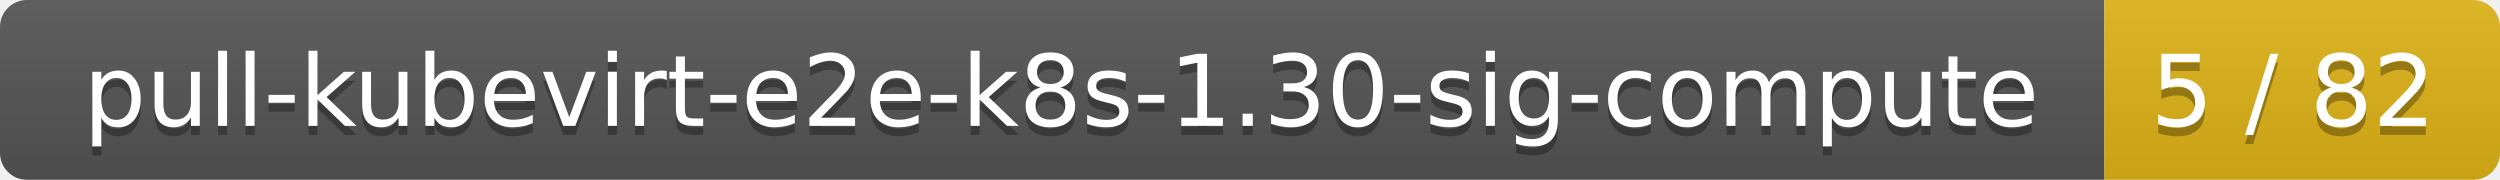
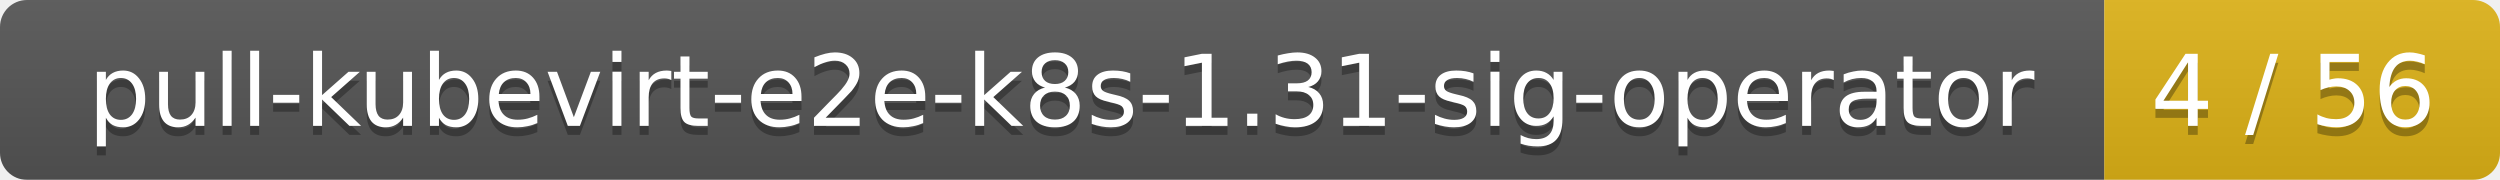
<svg xmlns="http://www.w3.org/2000/svg" width="278" height="20">
  <linearGradient id="smooth" x2="0" y2="100%">
    <stop offset="0" stop-color="#bbb" stop-opacity=".1" />
    <stop offset="1" stop-opacity=".1" />
  </linearGradient>
  <mask id="round">
    <rect width="278" height="20" rx="3" fill="#fff" />
  </mask>
  <g mask="url(#round)">
    <rect width="234" height="20" fill="#555" />
    <rect x="234" width="44" height="20" fill="#dfb317" />
    <rect width="278" height="20" fill="url(#smooth)" />
  </g>
  <g fill="#fff" text-anchor="middle" font-family="DejaVu Sans,Verdana,Geneva,sans-serif" font-size="11">
-     <text x="118" y="15" fill="#010101" fill-opacity=".3">pull-kubevirt-e2e-k8s-1.30-sig-compute</text>
-     <text x="118" y="14">pull-kubevirt-e2e-k8s-1.30-sig-compute</text>
-     <text x="255" y="15" fill="#010101" fill-opacity=".3">5 / 82</text>
-     <text x="255" y="14">5 / 82</text>
+     <text x="118" y="15" fill="#010101" fill-opacity=".3">pull-kubevirt-e2e-k8s-1.31-sig-operator</text>
+     <text x="118" y="14">pull-kubevirt-e2e-k8s-1.31-sig-operator</text>
+     <text x="255" y="15" fill="#010101" fill-opacity=".3">4 / 56</text>
+     <text x="255" y="14">4 / 56</text>
  </g>
</svg>
